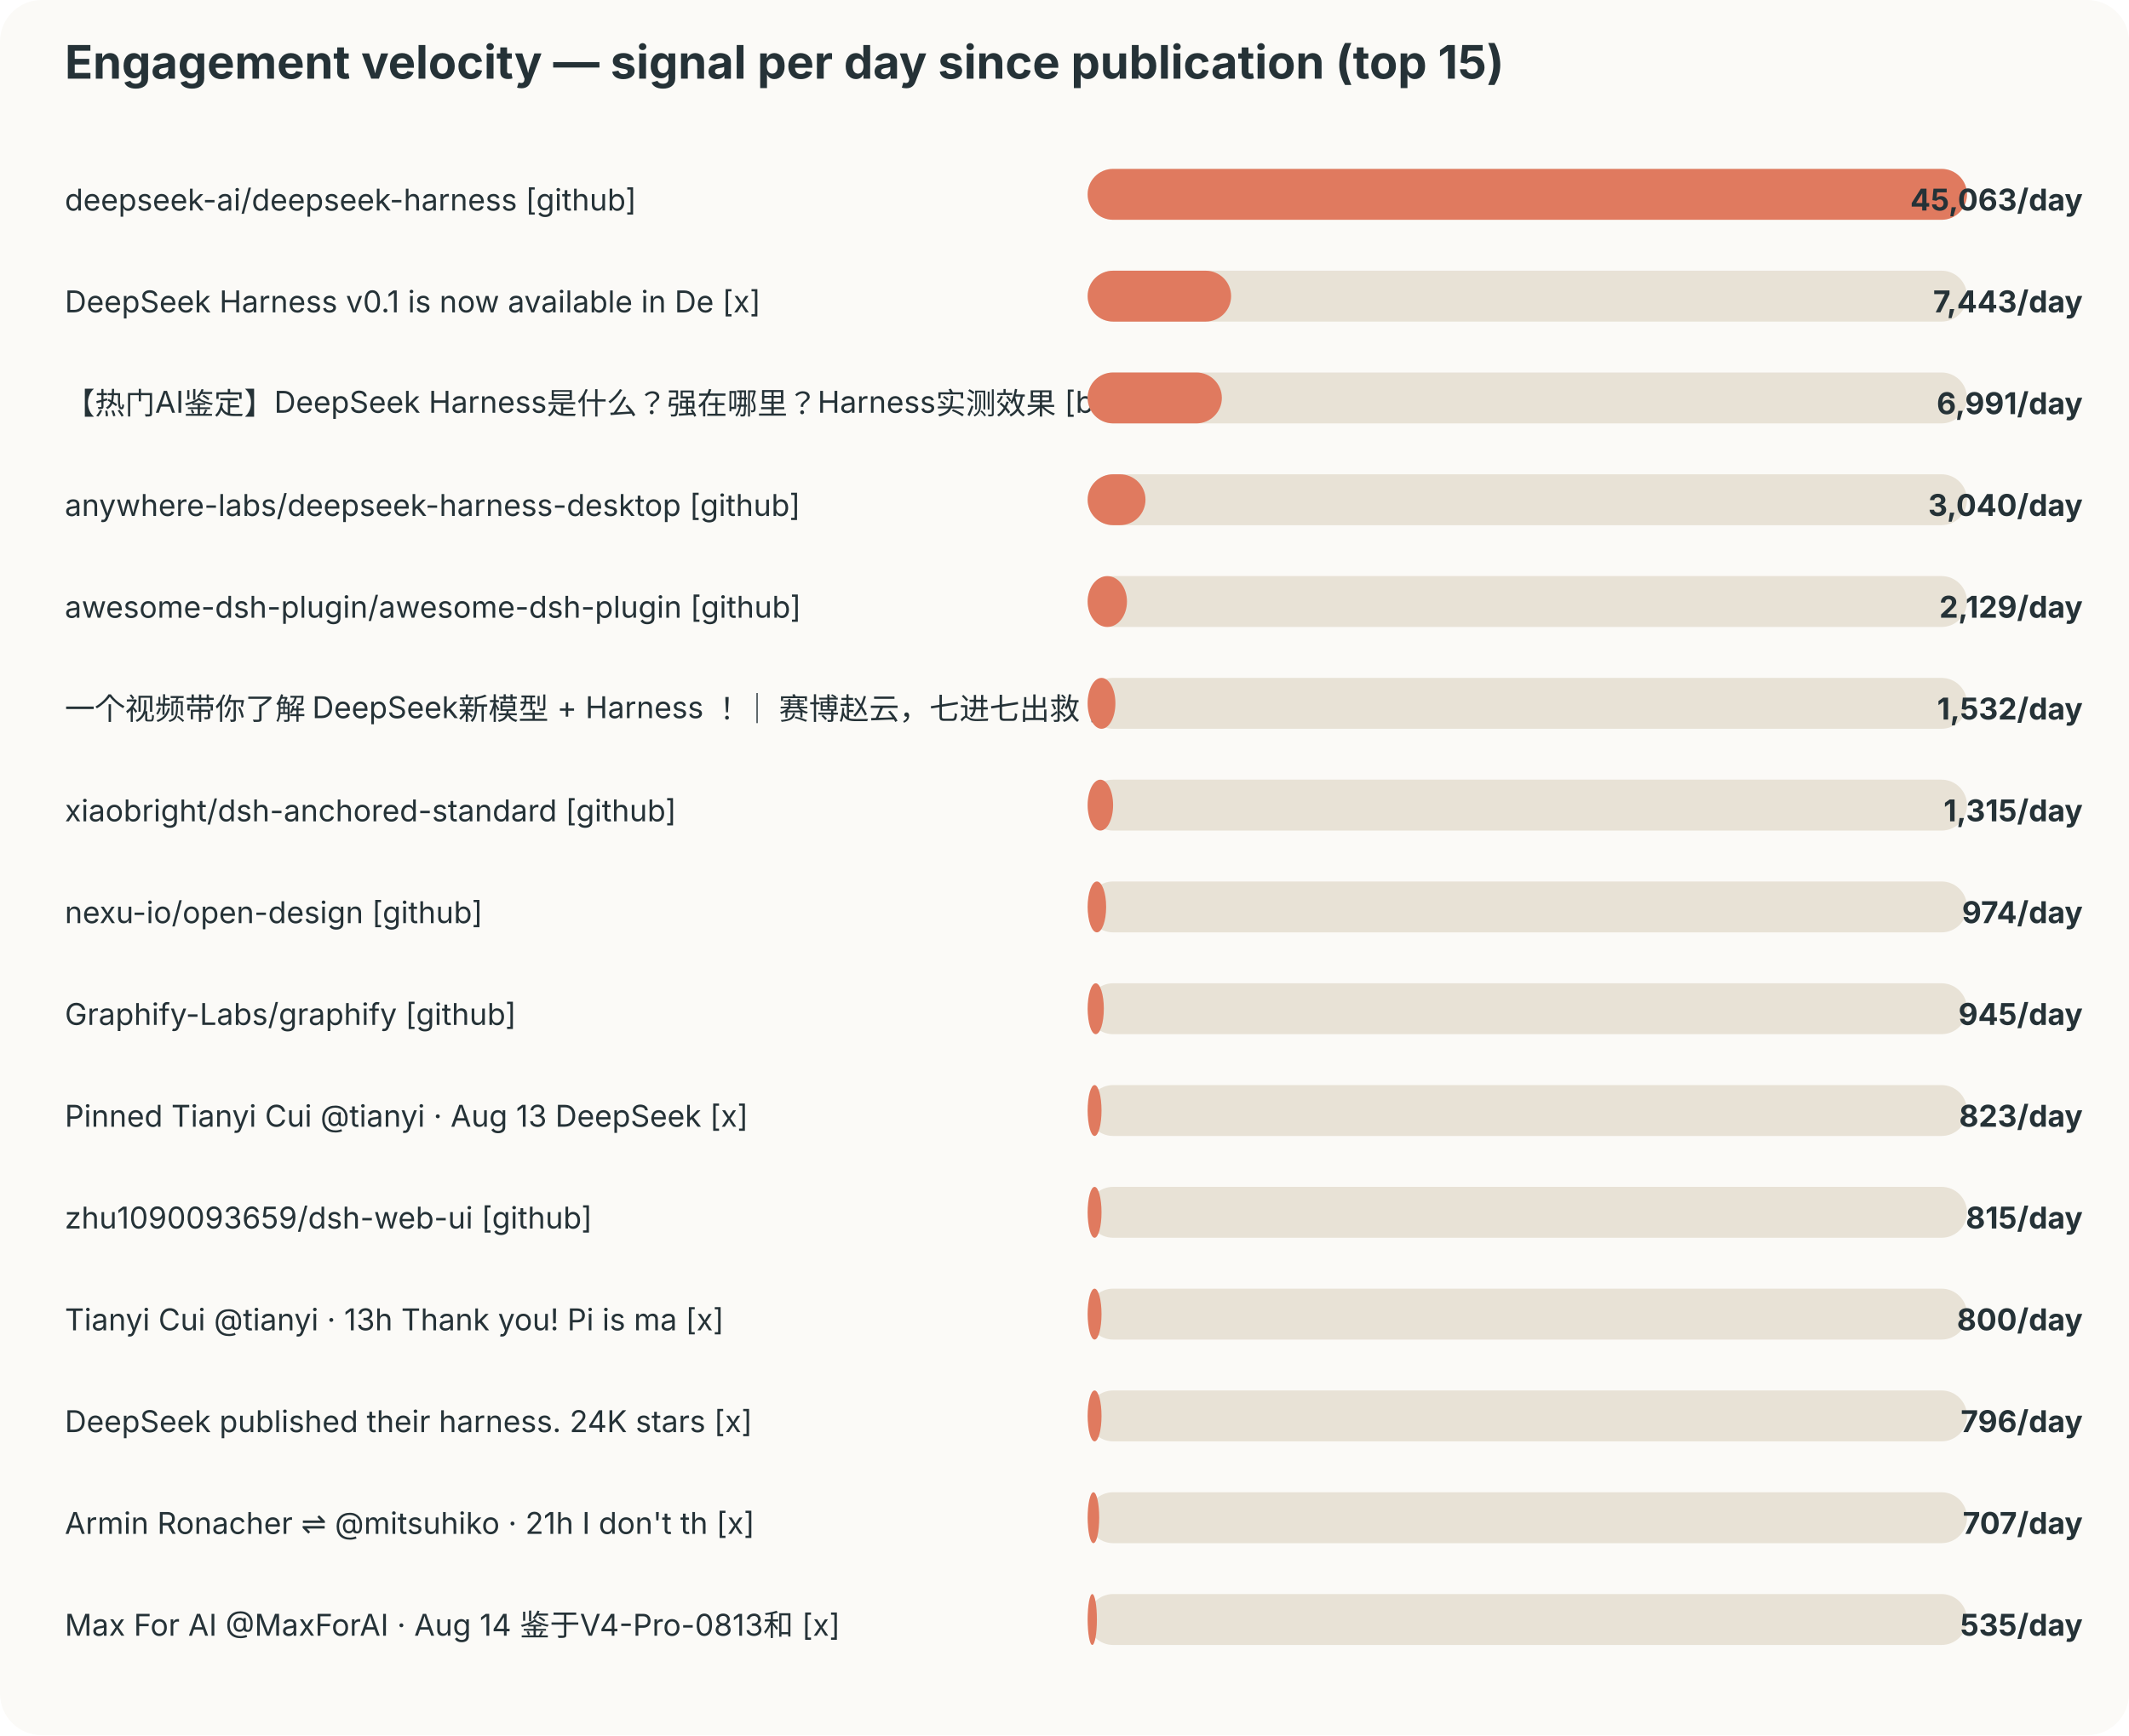
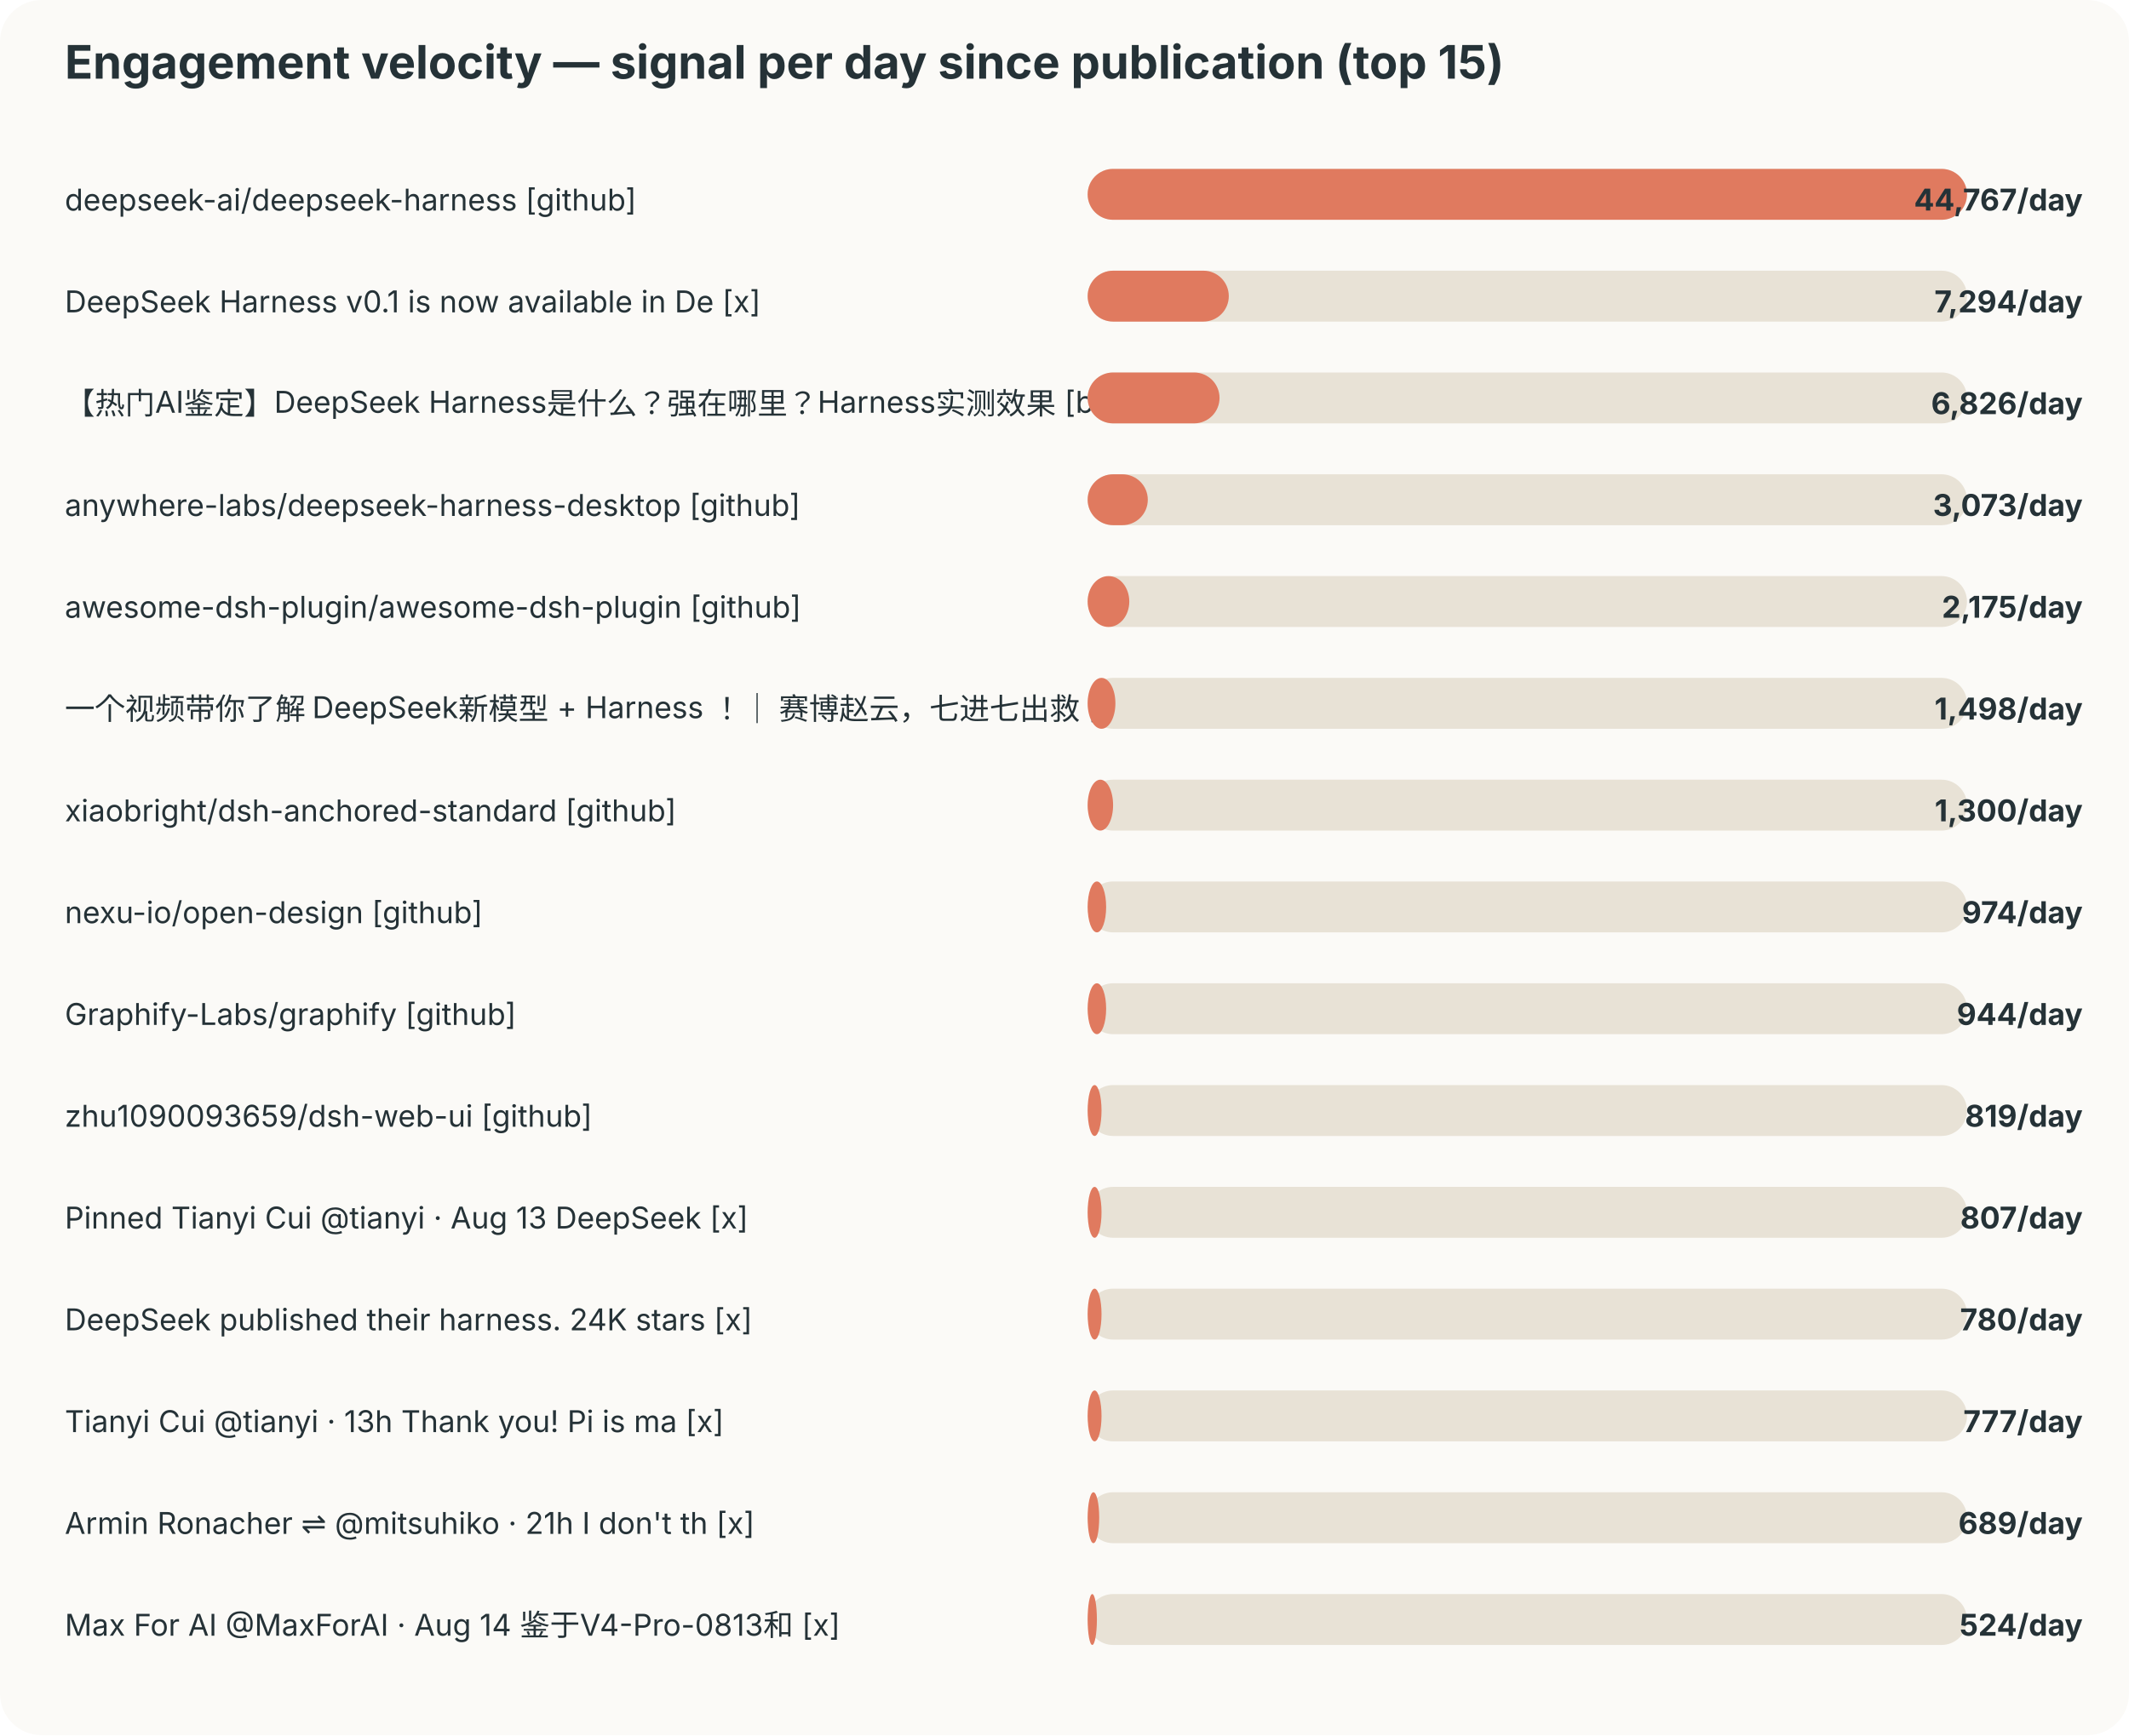
<svg xmlns="http://www.w3.org/2000/svg" width="920" height="750" viewBox="0 0 920 750">
  <style>text{font-family:-apple-system,BlinkMacSystemFont,"Segoe UI",sans-serif;fill:#253237} .muted{fill:#6b7a80;font-size:12px}</style>
  <rect width="100%" height="100%" rx="18" fill="#fbfaf7" />
  <text x="28" y="34" font-size="20" font-weight="700">Engagement velocity — signal per day since publication (top 15)</text>
  <text x="28" y="91" font-size="13">deepseek-ai/deepseek-harness [github]</text>
  <rect x="470" y="73" width="380" height="22" rx="11" fill="#e8e2d6" />
  <rect x="470" y="73" width="380" height="22" rx="11" fill="#e07a5f" />
-   <text x="900" y="91" text-anchor="end" font-size="13" font-weight="700">45,063/day</text>
+   <text x="900" y="91" text-anchor="end" font-size="13" font-weight="700">44,767/day</text>
  <text x="28" y="135" font-size="13">DeepSeek Harness v0.1 is now available in De [x]</text>
  <rect x="470" y="117" width="380" height="22" rx="11" fill="#e8e2d6" />
-   <rect x="470" y="117" width="62" height="22" rx="11" fill="#e07a5f" />
-   <text x="900" y="135" text-anchor="end" font-size="13" font-weight="700">7,443/day</text>
+   <rect x="470" y="117" width="61" height="22" rx="11" fill="#e07a5f" />
+   <text x="900" y="135" text-anchor="end" font-size="13" font-weight="700">7,294/day</text>
  <text x="28" y="179" font-size="13">【热门AI鉴定】DeepSeek Harness是什么？强在哪里？Harness实测效果 [bilibili]</text>
  <rect x="470" y="161" width="380" height="22" rx="11" fill="#e8e2d6" />
-   <rect x="470" y="161" width="58" height="22" rx="11" fill="#e07a5f" />
-   <text x="900" y="179" text-anchor="end" font-size="13" font-weight="700">6,991/day</text>
+   <rect x="470" y="161" width="57" height="22" rx="11" fill="#e07a5f" />
+   <text x="900" y="179" text-anchor="end" font-size="13" font-weight="700">6,826/day</text>
  <text x="28" y="223" font-size="13">anywhere-labs/deepseek-harness-desktop [github]</text>
  <rect x="470" y="205" width="380" height="22" rx="11" fill="#e8e2d6" />
-   <rect x="470" y="205" width="25" height="22" rx="11" fill="#e07a5f" />
-   <text x="900" y="223" text-anchor="end" font-size="13" font-weight="700">3,040/day</text>
+   <rect x="470" y="205" width="26" height="22" rx="11" fill="#e07a5f" />
+   <text x="900" y="223" text-anchor="end" font-size="13" font-weight="700">3,073/day</text>
  <text x="28" y="267" font-size="13">awesome-dsh-plugin/awesome-dsh-plugin [github]</text>
  <rect x="470" y="249" width="380" height="22" rx="11" fill="#e8e2d6" />
-   <rect x="470" y="249" width="17" height="22" rx="11" fill="#e07a5f" />
-   <text x="900" y="267" text-anchor="end" font-size="13" font-weight="700">2,129/day</text>
+   <rect x="470" y="249" width="18" height="22" rx="11" fill="#e07a5f" />
+   <text x="900" y="267" text-anchor="end" font-size="13" font-weight="700">2,175/day</text>
  <text x="28" y="311" font-size="13">一个视频带你了解 DeepSeek新模型 + Harness ！｜ 赛博赵云，七进七出救 [bilibili]</text>
  <rect x="470" y="293" width="380" height="22" rx="11" fill="#e8e2d6" />
  <rect x="470" y="293" width="12" height="22" rx="11" fill="#e07a5f" />
-   <text x="900" y="311" text-anchor="end" font-size="13" font-weight="700">1,532/day</text>
+   <text x="900" y="311" text-anchor="end" font-size="13" font-weight="700">1,498/day</text>
  <text x="28" y="355" font-size="13">xiaobright/dsh-anchored-standard [github]</text>
  <rect x="470" y="337" width="380" height="22" rx="11" fill="#e8e2d6" />
  <rect x="470" y="337" width="11" height="22" rx="11" fill="#e07a5f" />
-   <text x="900" y="355" text-anchor="end" font-size="13" font-weight="700">1,315/day</text>
+   <text x="900" y="355" text-anchor="end" font-size="13" font-weight="700">1,300/day</text>
  <text x="28" y="399" font-size="13">nexu-io/open-design [github]</text>
  <rect x="470" y="381" width="380" height="22" rx="11" fill="#e8e2d6" />
  <rect x="470" y="381" width="8" height="22" rx="11" fill="#e07a5f" />
  <text x="900" y="399" text-anchor="end" font-size="13" font-weight="700">974/day</text>
  <text x="28" y="443" font-size="13">Graphify-Labs/graphify [github]</text>
  <rect x="470" y="425" width="380" height="22" rx="11" fill="#e8e2d6" />
-   <rect x="470" y="425" width="7" height="22" rx="11" fill="#e07a5f" />
-   <text x="900" y="443" text-anchor="end" font-size="13" font-weight="700">945/day</text>
-   <text x="28" y="487" font-size="13">Pinned Tianyi Cui @tianyi · Aug 13 DeepSeek  [x]</text>
+   <rect x="470" y="425" width="8" height="22" rx="11" fill="#e07a5f" />
+   <text x="900" y="443" text-anchor="end" font-size="13" font-weight="700">944/day</text>
+   <text x="28" y="487" font-size="13">zhu1090093659/dsh-web-ui [github]</text>
  <rect x="470" y="469" width="380" height="22" rx="11" fill="#e8e2d6" />
  <rect x="470" y="469" width="6" height="22" rx="11" fill="#e07a5f" />
-   <text x="900" y="487" text-anchor="end" font-size="13" font-weight="700">823/day</text>
-   <text x="28" y="531" font-size="13">zhu1090093659/dsh-web-ui [github]</text>
+   <text x="900" y="487" text-anchor="end" font-size="13" font-weight="700">819/day</text>
+   <text x="28" y="531" font-size="13">Pinned Tianyi Cui @tianyi · Aug 13 DeepSeek  [x]</text>
  <rect x="470" y="513" width="380" height="22" rx="11" fill="#e8e2d6" />
  <rect x="470" y="513" width="6" height="22" rx="11" fill="#e07a5f" />
-   <text x="900" y="531" text-anchor="end" font-size="13" font-weight="700">815/day</text>
-   <text x="28" y="575" font-size="13">Tianyi Cui @tianyi · 13h Thank you! Pi is ma [x]</text>
+   <text x="900" y="531" text-anchor="end" font-size="13" font-weight="700">807/day</text>
+   <text x="28" y="575" font-size="13">DeepSeek published their harness. 24K stars  [x]</text>
  <rect x="470" y="557" width="380" height="22" rx="11" fill="#e8e2d6" />
  <rect x="470" y="557" width="6" height="22" rx="11" fill="#e07a5f" />
-   <text x="900" y="575" text-anchor="end" font-size="13" font-weight="700">800/day</text>
-   <text x="28" y="619" font-size="13">DeepSeek published their harness. 24K stars  [x]</text>
+   <text x="900" y="575" text-anchor="end" font-size="13" font-weight="700">780/day</text>
+   <text x="28" y="619" font-size="13">Tianyi Cui @tianyi · 13h Thank you! Pi is ma [x]</text>
  <rect x="470" y="601" width="380" height="22" rx="11" fill="#e8e2d6" />
  <rect x="470" y="601" width="6" height="22" rx="11" fill="#e07a5f" />
-   <text x="900" y="619" text-anchor="end" font-size="13" font-weight="700">796/day</text>
+   <text x="900" y="619" text-anchor="end" font-size="13" font-weight="700">777/day</text>
  <text x="28" y="663" font-size="13">Armin Ronacher ⇌ @mitsuhiko · 21h I don't th [x]</text>
  <rect x="470" y="645" width="380" height="22" rx="11" fill="#e8e2d6" />
  <rect x="470" y="645" width="5" height="22" rx="11" fill="#e07a5f" />
-   <text x="900" y="663" text-anchor="end" font-size="13" font-weight="700">707/day</text>
+   <text x="900" y="663" text-anchor="end" font-size="13" font-weight="700">689/day</text>
  <text x="28" y="707" font-size="13">Max For AI @MaxForAI · Aug 14 鉴于V4-Pro-0813和 [x]</text>
  <rect x="470" y="689" width="380" height="22" rx="11" fill="#e8e2d6" />
  <rect x="470" y="689" width="4" height="22" rx="11" fill="#e07a5f" />
-   <text x="900" y="707" text-anchor="end" font-size="13" font-weight="700">535/day</text>
+   <text x="900" y="707" text-anchor="end" font-size="13" font-weight="700">524/day</text>
</svg>
